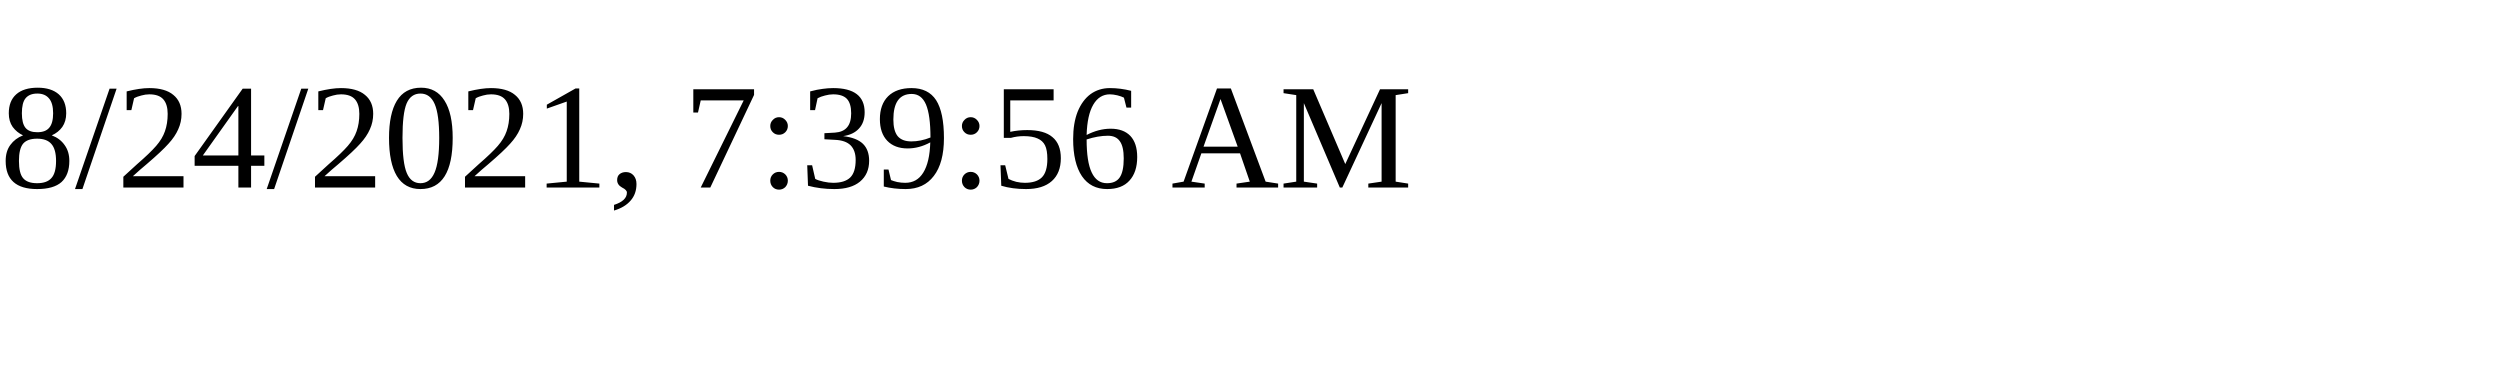
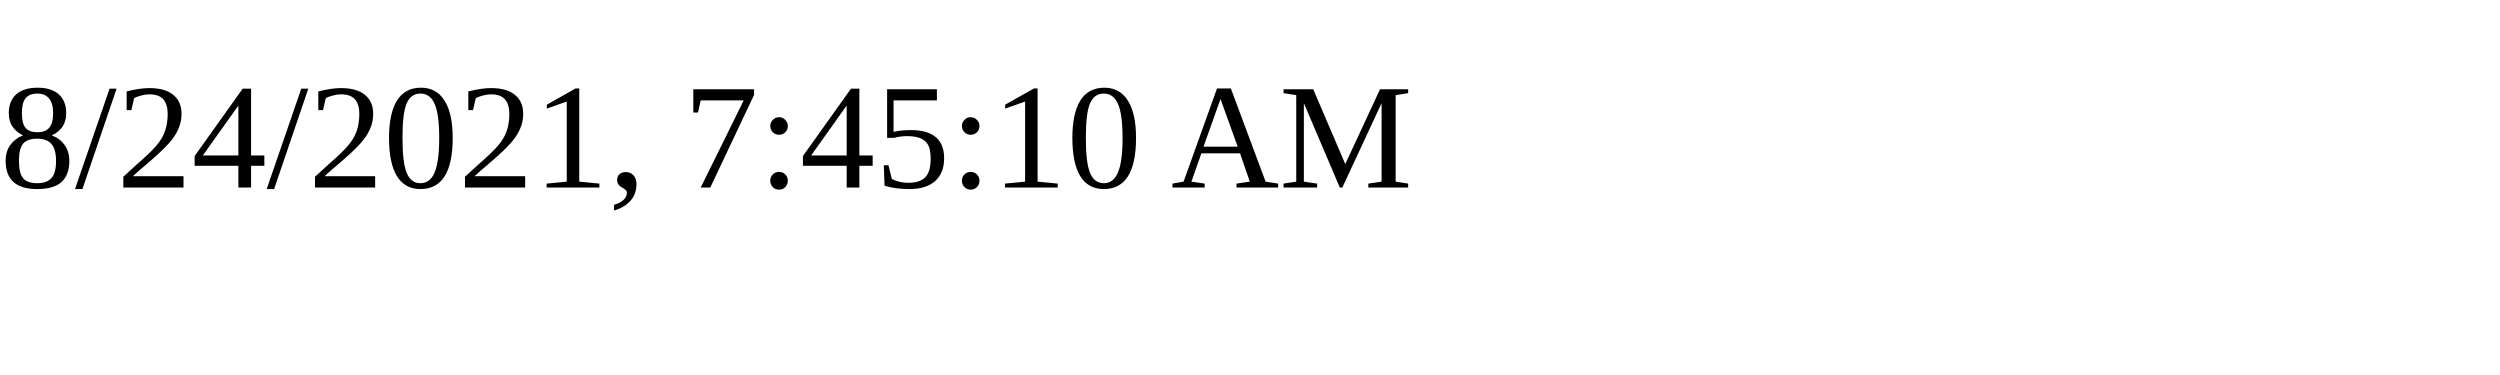
<svg xmlns="http://www.w3.org/2000/svg" height="30" width="200">
-   <text x="0" y="15">8/24/2021, 7:39:56 AM</text>
+   <text x="0" y="15">8/24/2021, 7:45:10 AM</text>
</svg>
